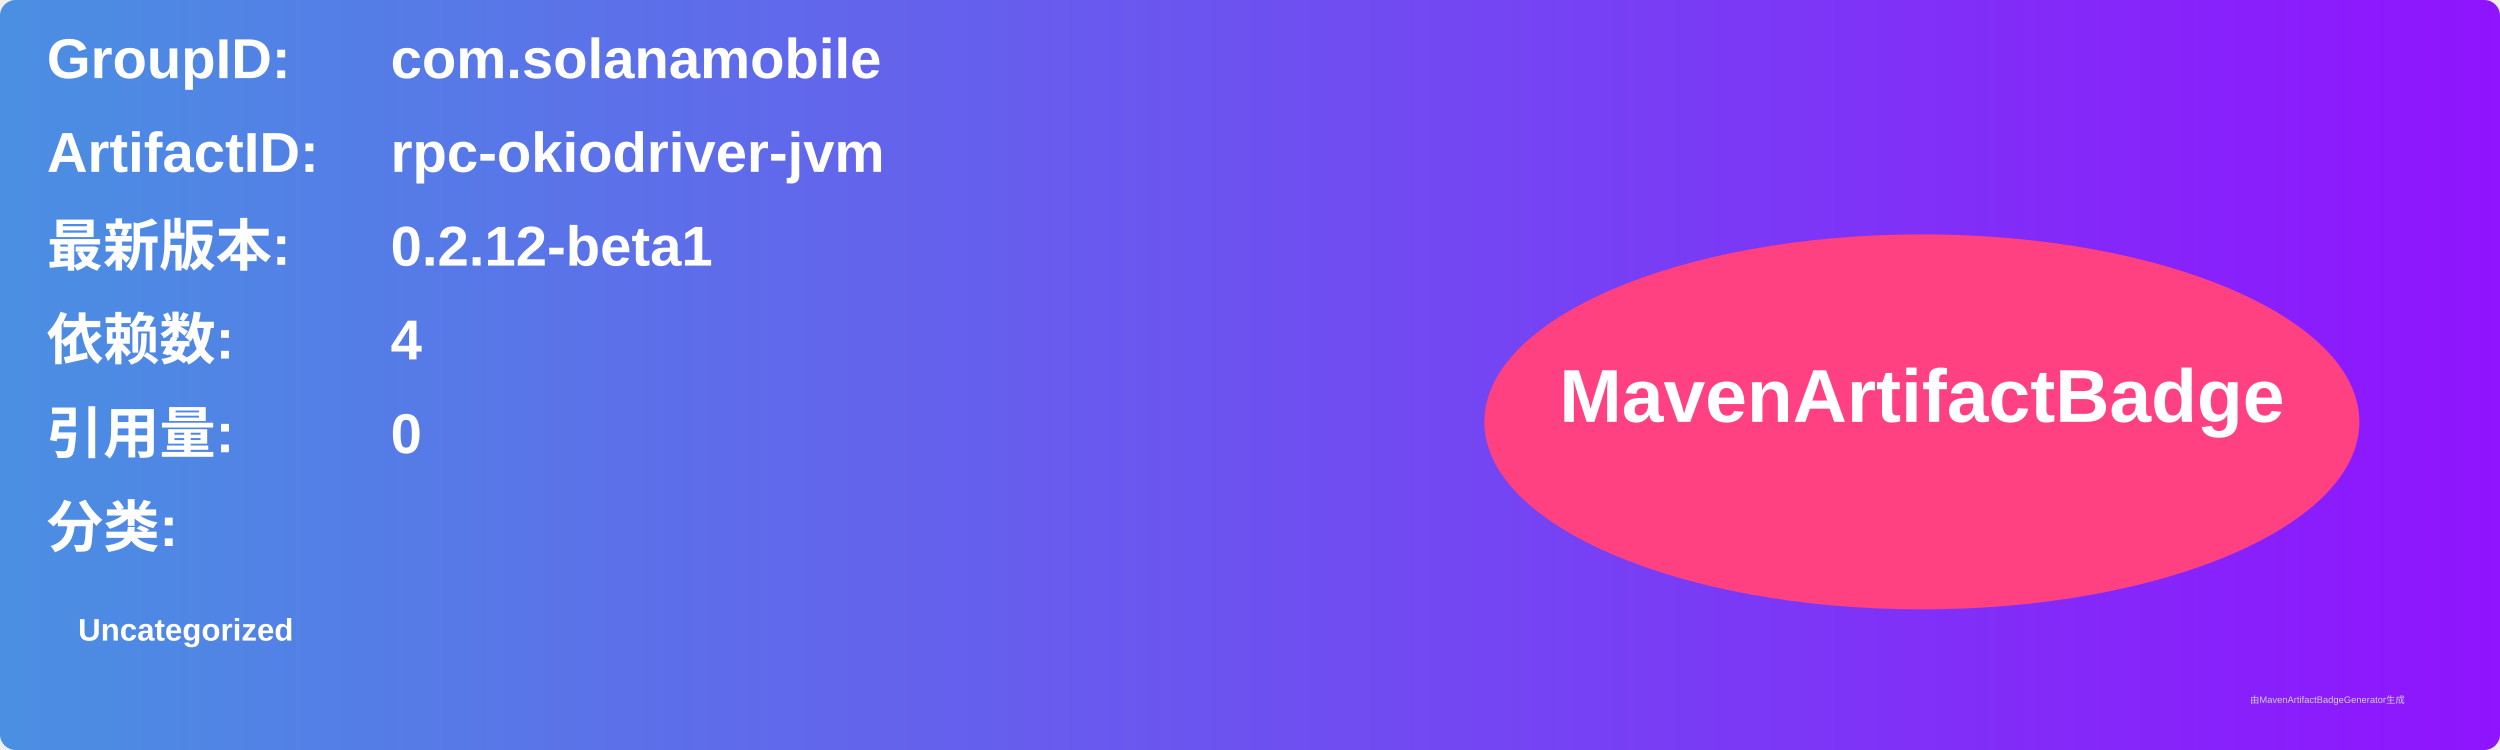
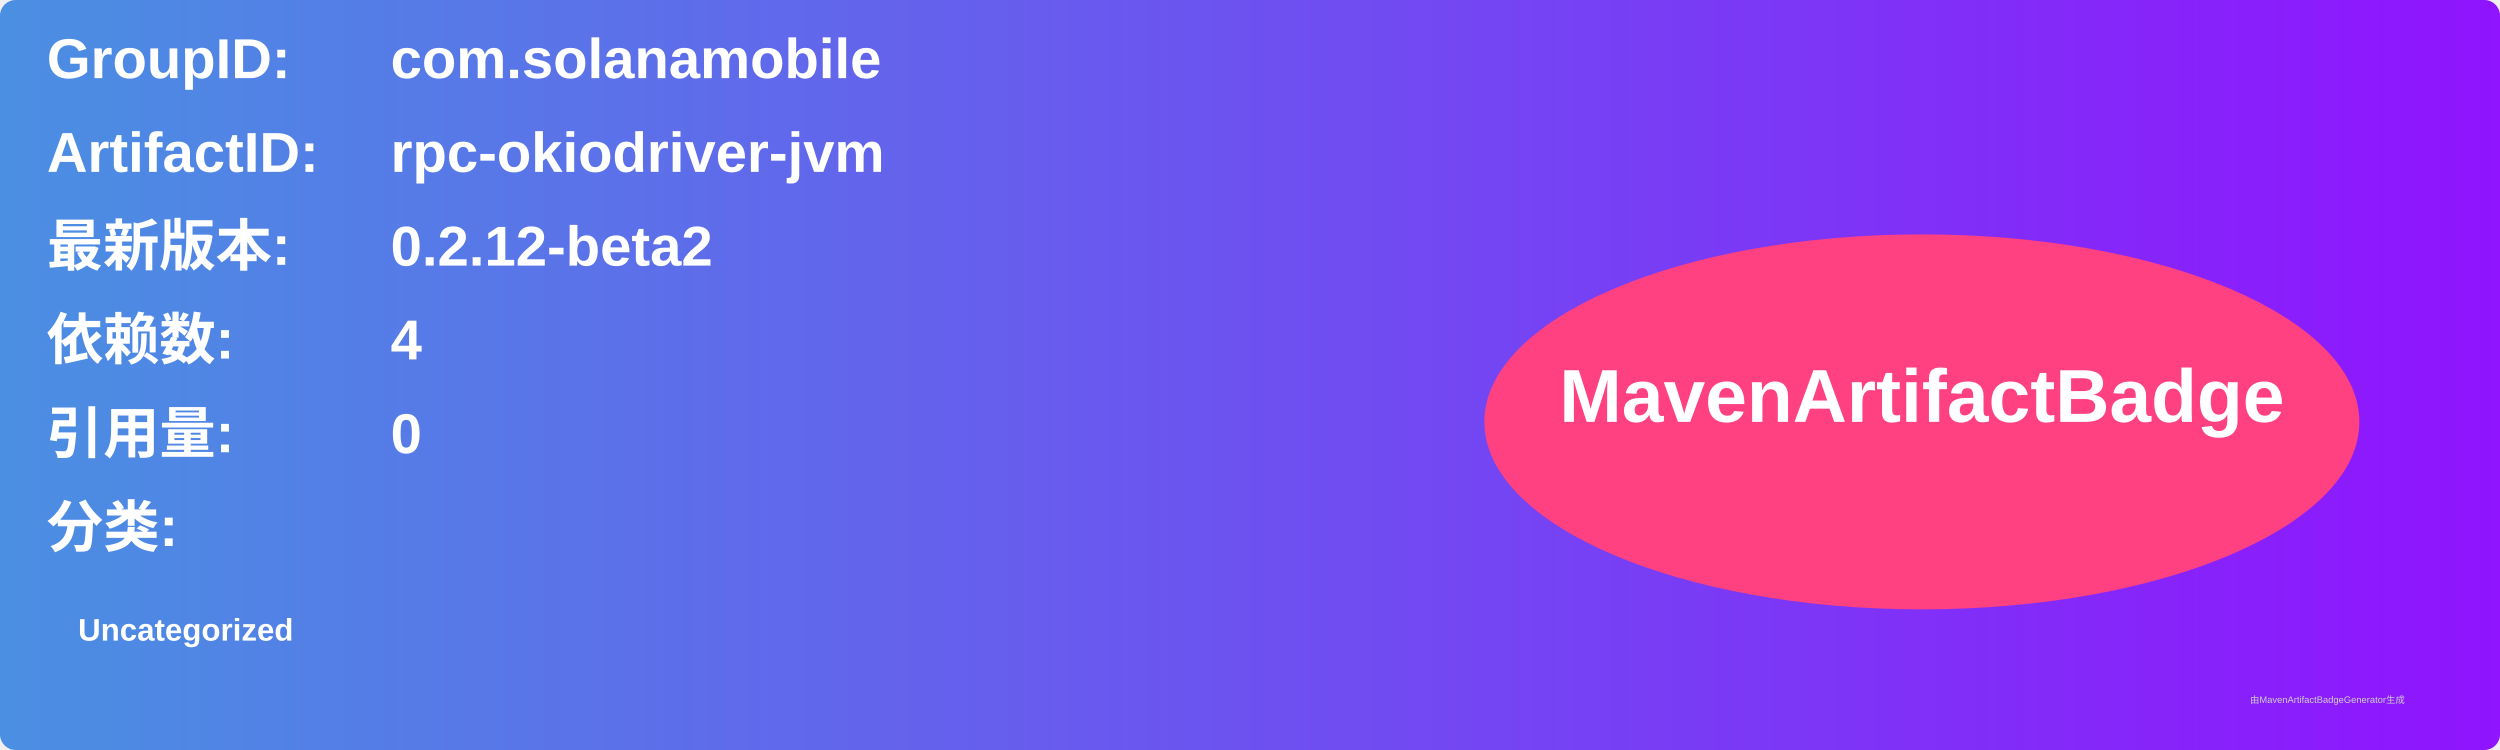
<svg xmlns="http://www.w3.org/2000/svg" width="800" height="240" viewBox="0 0 800 240">
  <linearGradient id="grad" x1="0%" y1="0%" x2="100%" y2="0%">
    <stop offset="0%" stop-color="#4a90e2" />
    <stop offset="100%" stop-color="#9013fe" />
  </linearGradient>
  <rect width="100%" height="100%" rx="5" ry="5" fill="url(#grad)" />
  <g transform="translate(15, 15)">
    <text x="0" y="10" font-family="Arial" font-size="18" fill="white" font-weight="bold" width="260">GroupID:</text>
    <text x="110" y="10" font-family="Arial" font-size="18" fill="white" font-weight="bold" width="460">com.solanamobile</text>
    <text x="0" y="40" font-family="Arial" font-size="18" fill="white" font-weight="bold" width="260">ArtifactID:</text>
    <text x="110" y="40" font-family="Arial" font-size="18" fill="white" font-weight="bold" width="460">rpc-okiodriver-jvm</text>
    <text x="0" y="70" font-family="Arial" font-size="18" fill="white" font-weight="bold">最新版本:</text>
    <text x="110" y="70" font-family="Arial" font-size="18" fill="white" font-weight="bold">
-       <tspan font-weight="bold">0.2.12-beta1</tspan>
+       <tspan font-weight="bold">0.2.12-beta2</tspan>
    </text>
    <text x="0" y="100" font-family="Arial" font-size="18" fill="white" font-weight="bold">依赖数: </text>
    <text x="110" y="100" font-family="Arial" font-size="18" fill="white">
      <tspan font-weight="bold">4</tspan>
    </text>
    <text x="0" y="130" font-family="Arial" font-size="18" fill="white" font-weight="bold">引用量: </text>
    <text x="110" y="130" font-family="Arial" font-size="18" fill="white">
      <tspan font-weight="bold">0</tspan>
    </text>
    <text x="0" y="160" font-family="Arial" font-size="18" fill="white" font-weight="bold">分类:</text>
    <text x="10" y="190" font-family="Arial" font-size="10" fill="white">
      <tspan font-weight="bold">Uncategorized</tspan>
    </text>
    <ellipse cx="600" cy="120" rx="140" ry="60" fill="#ff4081" />
    <text x="600" y="120" text-anchor="middle" font-family="Arial" font-size="24" fill="white" font-weight="bold">MavenArtifactBadge</text>
  </g>
  <text x="720" y="225" font-family="Arial" font-size="3" fill="#d0d0d0">由MavenArtifactBadgeGenerator生成</text>
</svg>
